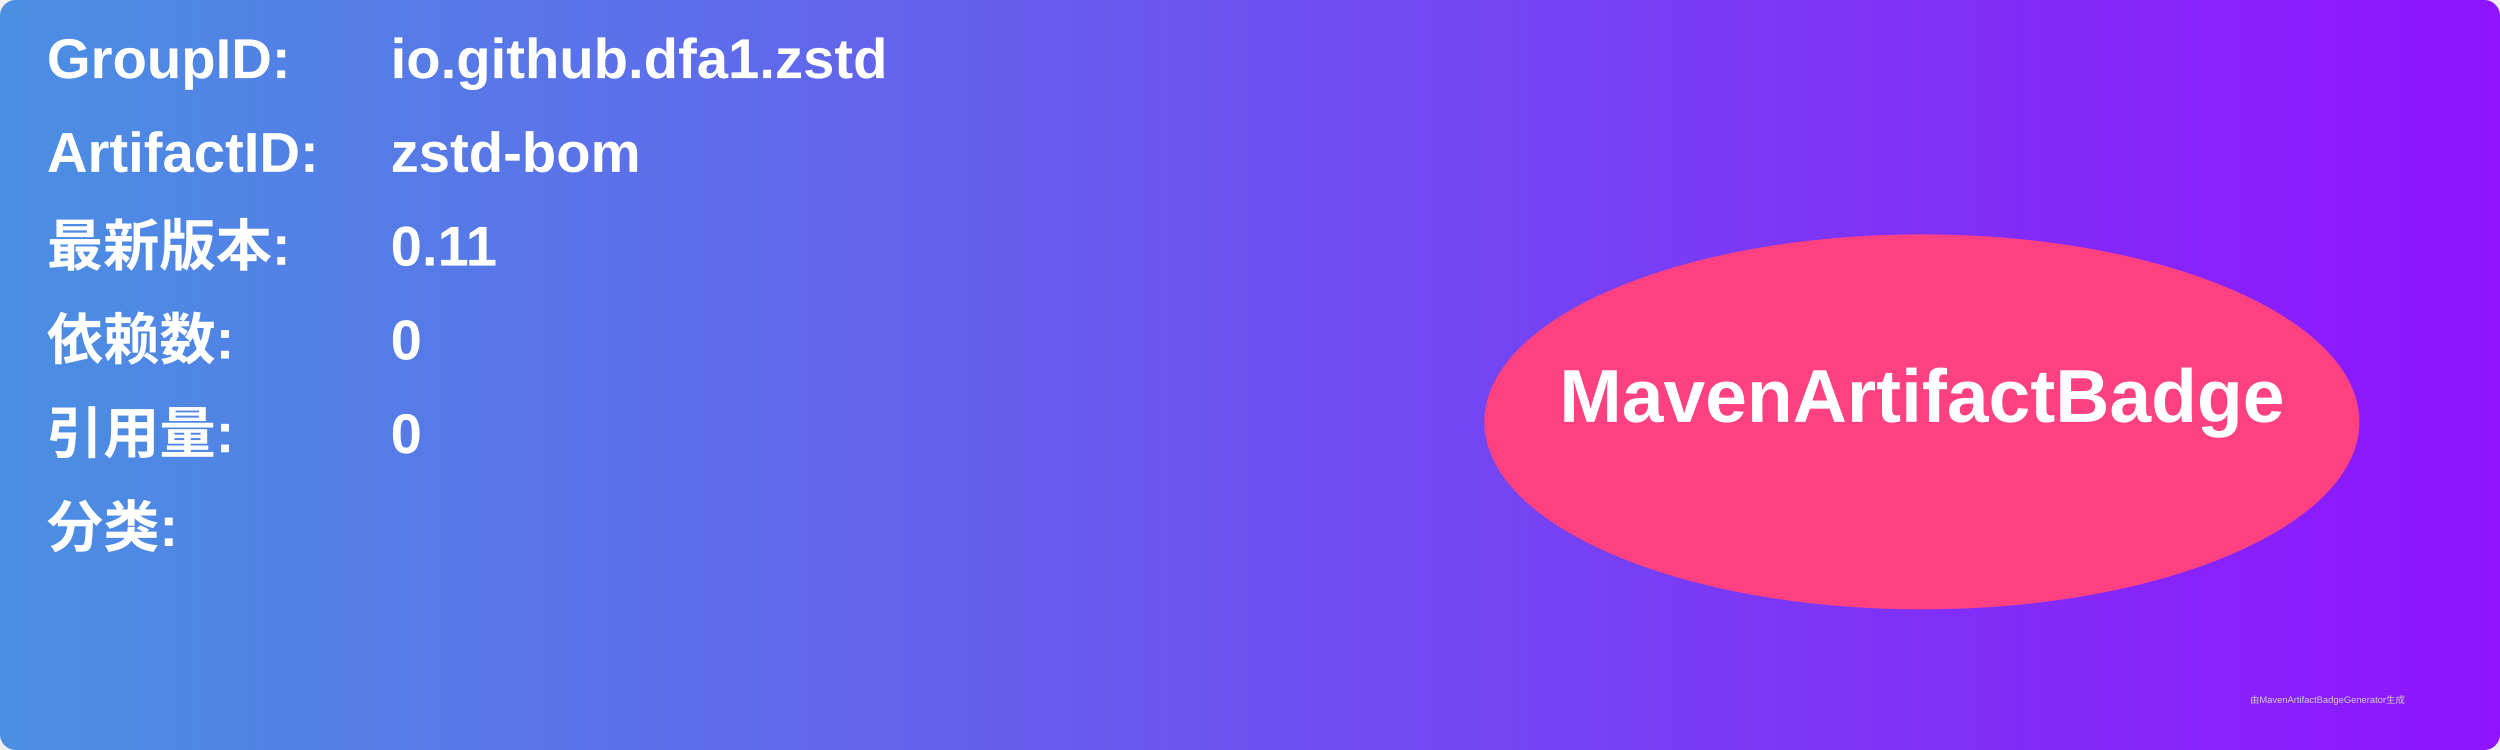
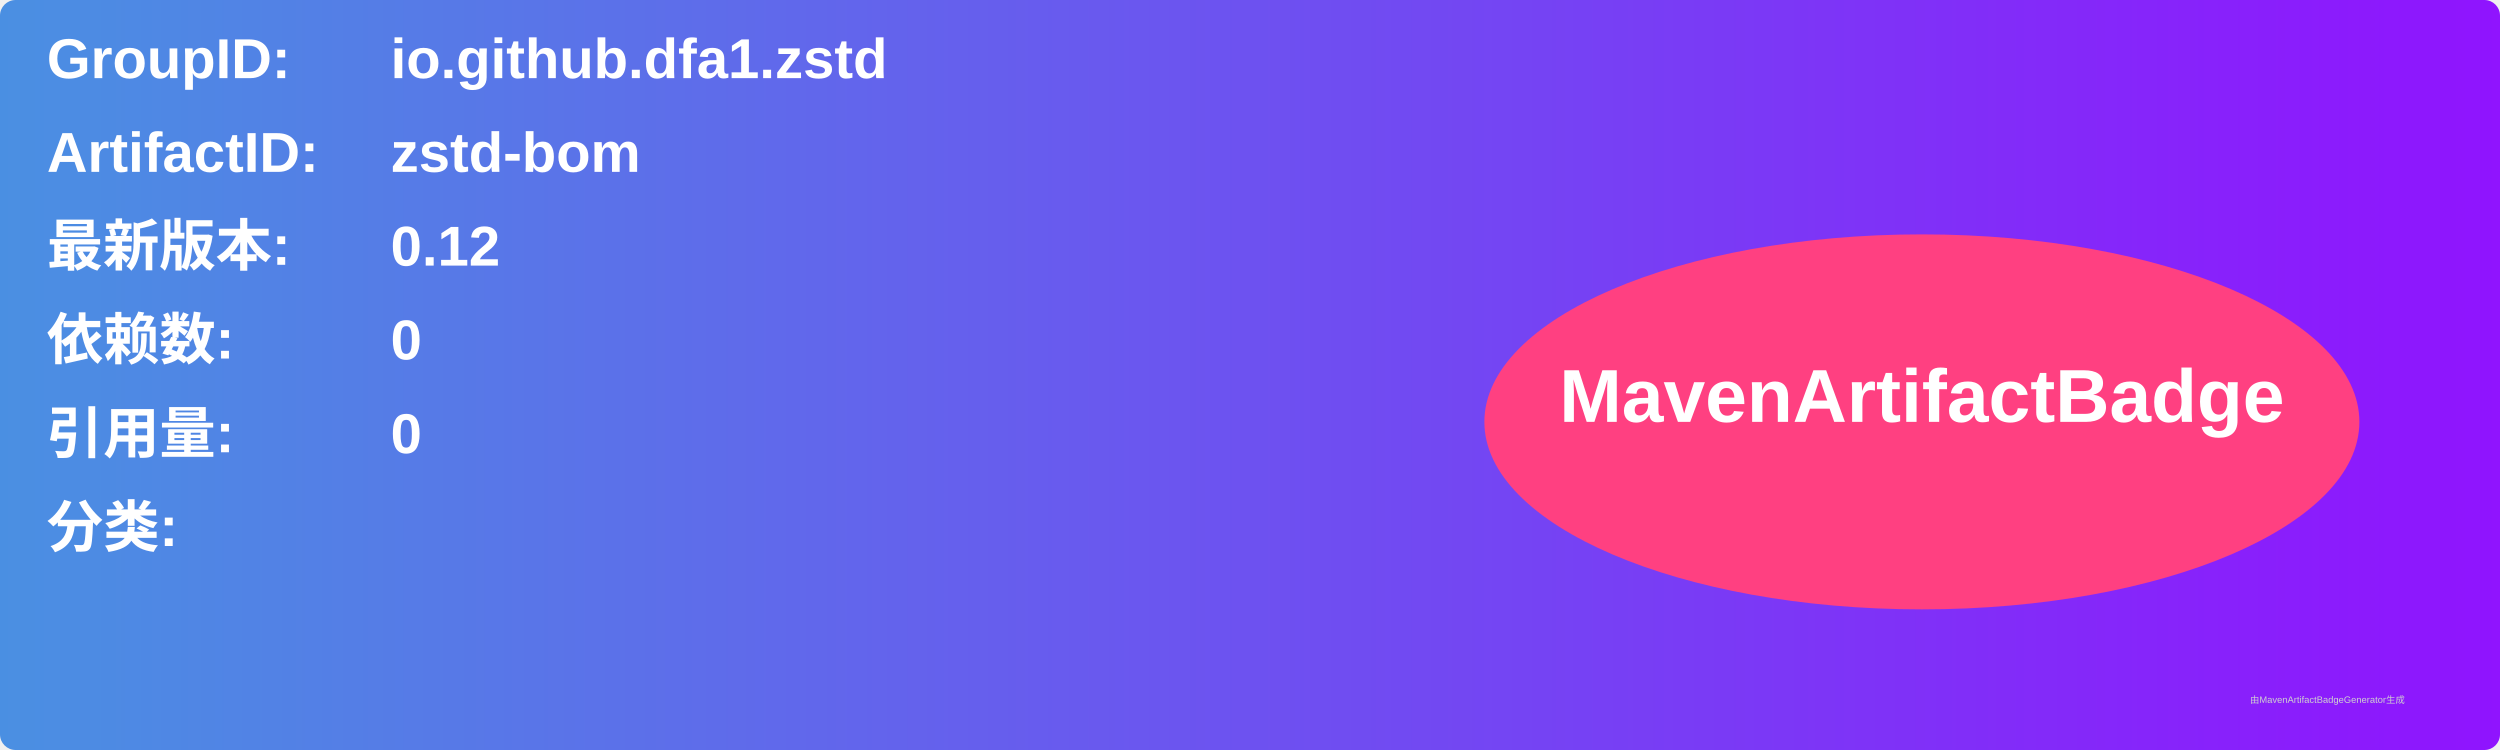
<svg xmlns="http://www.w3.org/2000/svg" width="800" height="240" viewBox="0 0 800 240">
  <linearGradient id="grad" x1="0%" y1="0%" x2="100%" y2="0%">
    <stop offset="0%" stop-color="#4a90e2" />
    <stop offset="100%" stop-color="#9013fe" />
  </linearGradient>
  <rect width="100%" height="100%" rx="5" ry="5" fill="url(#grad)" />
  <g transform="translate(15, 15)">
    <text x="0" y="10" font-family="Arial" font-size="18" fill="white" font-weight="bold" width="260">GroupID:</text>
    <text x="110" y="10" font-family="Arial" font-size="18" fill="white" font-weight="bold" width="460">io.github.dfa1.zstd</text>
    <text x="0" y="40" font-family="Arial" font-size="18" fill="white" font-weight="bold" width="260">ArtifactID:</text>
    <text x="110" y="40" font-family="Arial" font-size="18" fill="white" font-weight="bold" width="460">zstd-bom</text>
    <text x="0" y="70" font-family="Arial" font-size="18" fill="white" font-weight="bold">最新版本:</text>
    <text x="110" y="70" font-family="Arial" font-size="18" fill="white" font-weight="bold">
-       <tspan font-weight="bold">0.11</tspan>
+       <tspan font-weight="bold">0.12</tspan>
    </text>
    <text x="0" y="100" font-family="Arial" font-size="18" fill="white" font-weight="bold">依赖数: </text>
    <text x="110" y="100" font-family="Arial" font-size="18" fill="white">
      <tspan font-weight="bold">0</tspan>
    </text>
    <text x="0" y="130" font-family="Arial" font-size="18" fill="white" font-weight="bold">引用量: </text>
    <text x="110" y="130" font-family="Arial" font-size="18" fill="white">
      <tspan font-weight="bold">0</tspan>
    </text>
    <text x="0" y="160" font-family="Arial" font-size="18" fill="white" font-weight="bold">分类:</text>
    <text x="10" y="190" font-family="Arial" font-size="10" fill="white">
      <tspan font-weight="bold" />
    </text>
    <ellipse cx="600" cy="120" rx="140" ry="60" fill="#ff4081" />
    <text x="600" y="120" text-anchor="middle" font-family="Arial" font-size="24" fill="white" font-weight="bold">MavenArtifactBadge</text>
  </g>
  <text x="720" y="225" font-family="Arial" font-size="3" fill="#d0d0d0">由MavenArtifactBadgeGenerator生成</text>
</svg>
